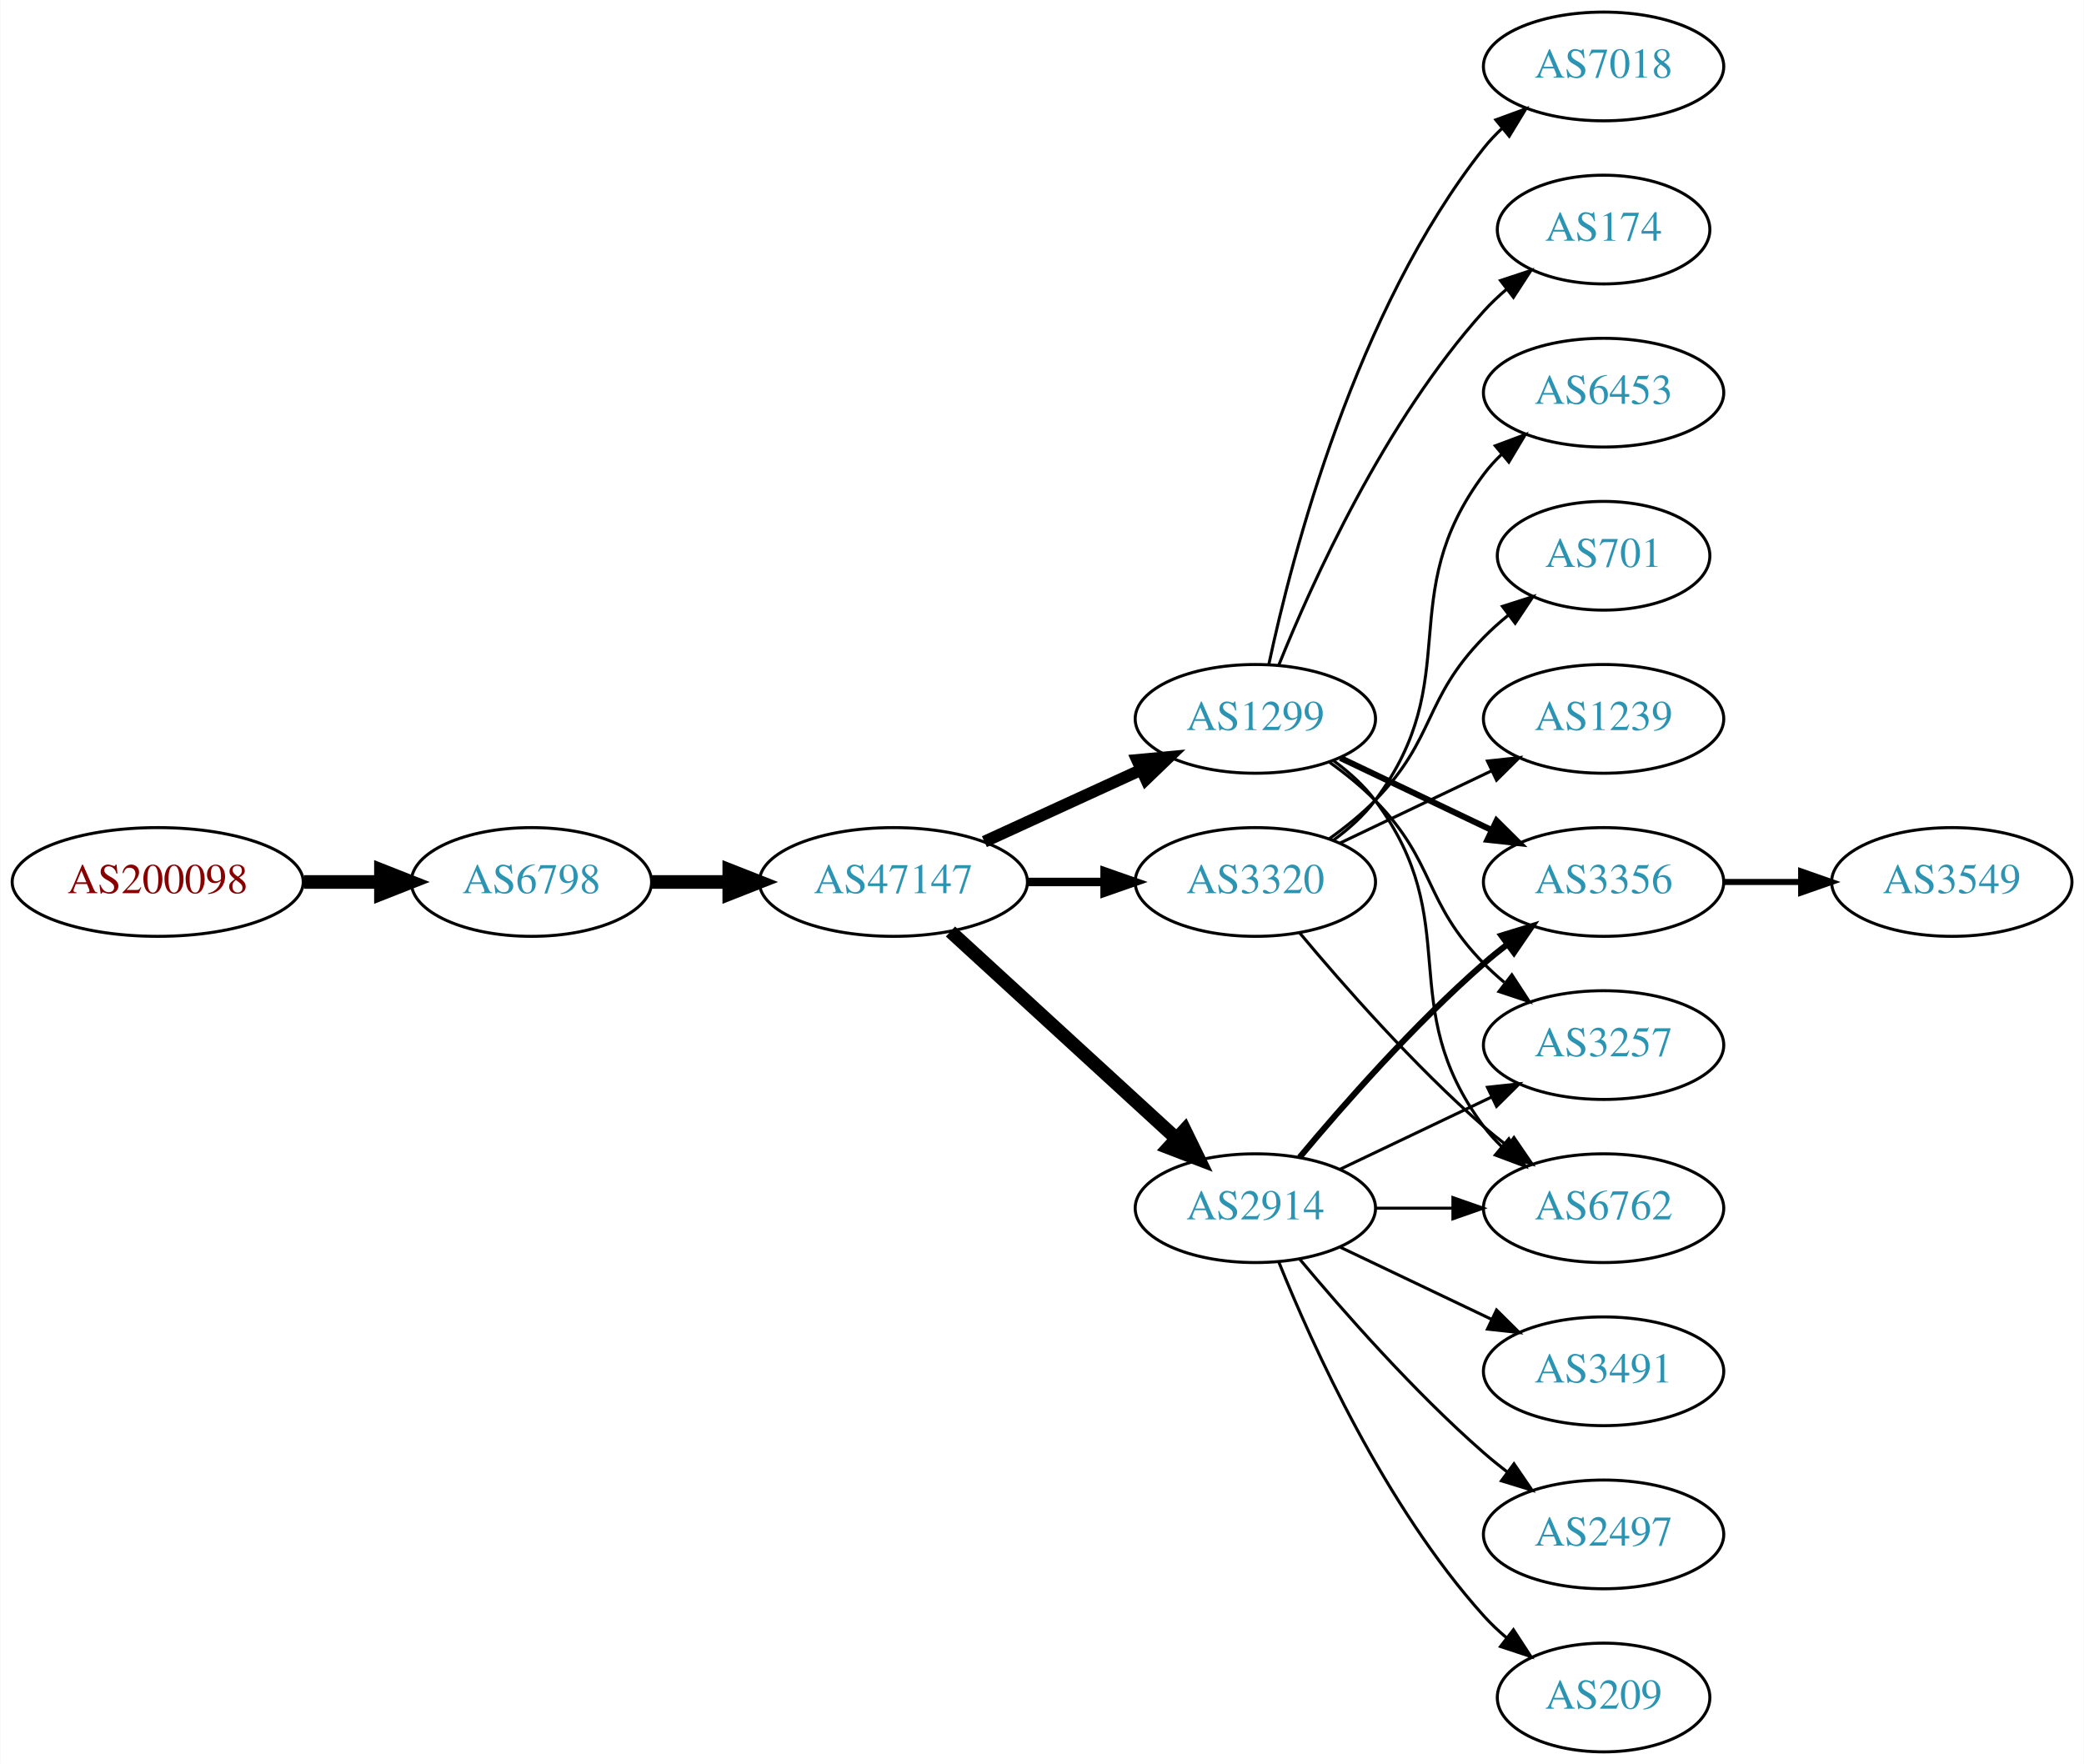
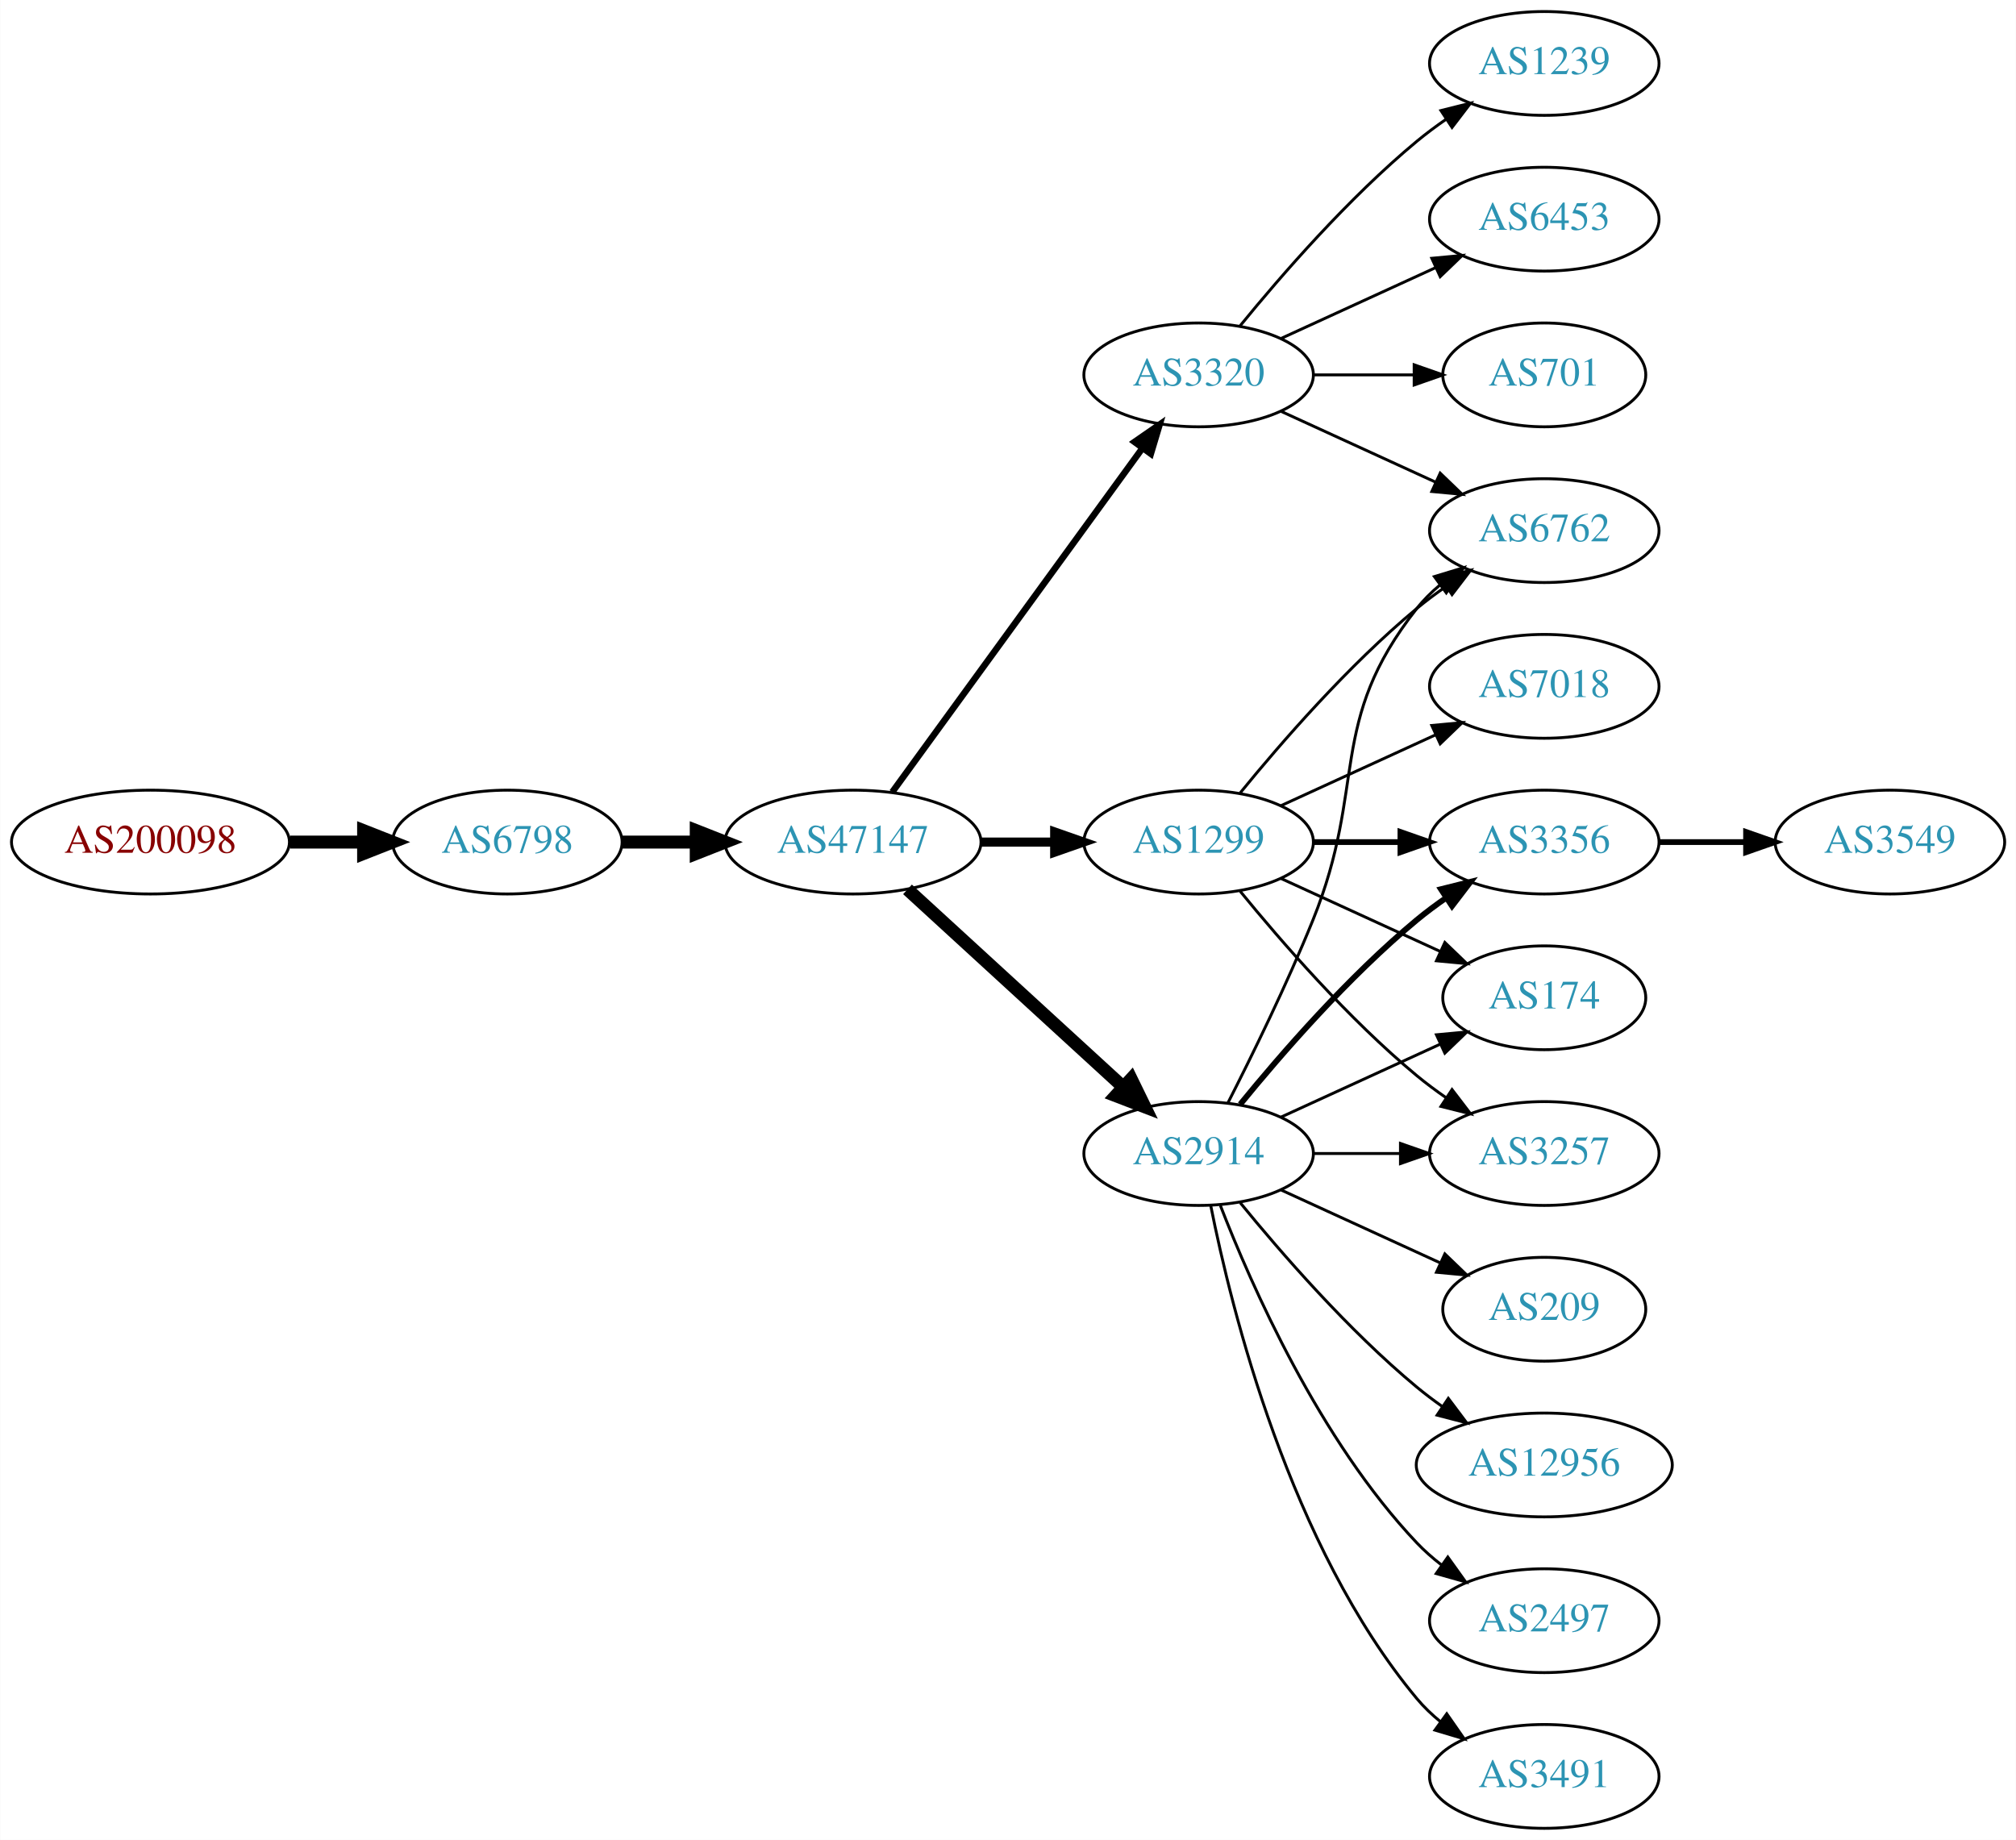
- <svg xmlns="http://www.w3.org/2000/svg" xmlns:xlink="http://www.w3.org/1999/xlink" width="690pt" height="584pt" viewBox="0.00 0.00 689.76 584.00">
-   <g id="graph0" class="graph" transform="scale(1 1) rotate(0) translate(4 580)">
-     <polygon fill="white" stroke="none" points="-4,4 -4,-580 685.755,-580 685.755,4 -4,4" />
+ <svg xmlns="http://www.w3.org/2000/svg" xmlns:xlink="http://www.w3.org/1999/xlink" width="699pt" height="638pt" viewBox="0.00 0.00 698.85 638.00">
+   <g id="graph0" class="graph" transform="scale(1 1) rotate(0) translate(4 634)">
+     <polygon fill="white" stroke="none" points="-4,4 -4,-634 694.855,-634 694.855,4 -4,4" />
    <g id="node1" class="node">
      <g id="a_node1">
        <a xlink:href="/asn/200098" xlink:title="AS200098 ~ Netronics Harald Heinzel e.U. [AT]">
-           <ellipse fill="#ffffff" stroke="black" cx="48.096" cy="-288" rx="48.192" ry="18" />
-           <text text-anchor="middle" x="48.096" y="-284.3" font-family="Times,serif" font-size="14.00" fill="#880000">AS200098</text>
+           <ellipse fill="#ffffff" stroke="black" cx="48.096" cy="-342" rx="48.192" ry="18" />
+           <text text-anchor="middle" x="48.096" y="-338.3" font-family="Times,serif" font-size="14.00" fill="#880000">AS200098</text>
        </a>
      </g>
    </g>
    <g id="node2" class="node">
      <g id="a_node2">
        <a xlink:href="/asn/6798" xlink:title="AS6798 ~ Net4You Internet GmbH [AT]">
-           <ellipse fill="#ffffff" stroke="black" cx="171.838" cy="-288" rx="39.794" ry="18" />
-           <text text-anchor="middle" x="171.838" y="-284.3" font-family="Times,serif" font-size="14.00" fill="#2c94b3">AS6798</text>
+           <ellipse fill="#ffffff" stroke="black" cx="171.838" cy="-342" rx="39.794" ry="18" />
+           <text text-anchor="middle" x="171.838" y="-338.3" font-family="Times,serif" font-size="14.00" fill="#2c94b3">AS6798</text>
        </a>
      </g>
    </g>
    <g id="edge1" class="edge">
-       <path fill="none" stroke="black" stroke-width="4.5" d="M96.513,-288C104.867,-288 113.577,-288 121.969,-288" />
-       <polygon fill="black" stroke="black" stroke-width="4.5" points="122.004,-291.938 132.004,-288 122.004,-284.063 122.004,-291.938" />
+       <path fill="none" stroke="black" stroke-width="4.5" d="M96.513,-342C104.867,-342 113.577,-342 121.969,-342" />
+       <polygon fill="black" stroke="black" stroke-width="4.5" points="122.004,-345.938 132.004,-342 122.004,-338.063 122.004,-345.938" />
    </g>
    <g id="node3" class="node">
      <g id="a_node3">
        <a xlink:href="/asn/47147" xlink:title="AS47147 ~ ANEXIA Internetdienstleistungs GmbH [AT]">
-           <ellipse fill="#ffffff" stroke="black" cx="291.681" cy="-288" rx="44.393" ry="18" />
-           <text text-anchor="middle" x="291.681" y="-284.3" font-family="Times,serif" font-size="14.00" fill="#2c94b3">AS47147</text>
+           <ellipse fill="#ffffff" stroke="black" cx="291.681" cy="-342" rx="44.393" ry="18" />
+           <text text-anchor="middle" x="291.681" y="-338.3" font-family="Times,serif" font-size="14.00" fill="#2c94b3">AS47147</text>
        </a>
      </g>
    </g>
    <g id="edge2" class="edge">
-       <path fill="none" stroke="black" stroke-width="4.5" d="M211.751,-288C219.853,-288 228.528,-288 237.055,-288" />
-       <polygon fill="black" stroke="black" stroke-width="4.5" points="237.332,-291.938 247.332,-288 237.332,-284.063 237.332,-291.938" />
+       <path fill="none" stroke="black" stroke-width="4.5" d="M211.751,-342C219.853,-342 228.528,-342 237.055,-342" />
+       <polygon fill="black" stroke="black" stroke-width="4.5" points="237.332,-345.938 247.332,-342 237.332,-338.063 237.332,-345.938" />
    </g>
    <g id="node4" class="node">
      <g id="a_node4">
        <a xlink:href="/asn/1299" xlink:title="AS1299 ~ Telia Carrier [EU]">
          <ellipse fill="#ffffff" stroke="black" cx="411.523" cy="-342" rx="39.794" ry="18" />
          <text text-anchor="middle" x="411.523" y="-338.3" font-family="Times,serif" font-size="14.00" fill="#2c94b3">AS1299</text>
        </a>
      </g>
    </g>
    <g id="edge3" class="edge">
-       <path fill="none" stroke="black" stroke-width="3.938" d="M321.81,-301.348C337.421,-308.502 356.819,-317.391 373.491,-325.03" />
-       <polygon fill="black" stroke="black" stroke-width="3.938" points="372.394,-328.378 382.943,-329.362 375.31,-322.014 372.394,-328.378" />
+       <path fill="none" stroke="black" stroke-width="3.15" d="M335.892,-342C344.204,-342 352.967,-342 361.449,-342" />
+       <polygon fill="black" stroke="black" stroke-width="3.15" points="361.608,-345.5 371.608,-342 361.608,-338.5 361.608,-345.5" />
    </g>
    <g id="node5" class="node">
      <g id="a_node5">
-         <a xlink:href="/asn/3320" xlink:title="AS3320 ~ DTAG [DE]">
-           <ellipse fill="#ffffff" stroke="black" cx="411.523" cy="-288" rx="39.794" ry="18" />
-           <text text-anchor="middle" x="411.523" y="-284.3" font-family="Times,serif" font-size="14.00" fill="#2c94b3">AS3320</text>
+         <a xlink:href="/asn/2914" xlink:title="AS2914 ~ NTT America, Inc. [US]">
+           <ellipse fill="#ffffff" stroke="black" cx="411.523" cy="-234" rx="39.794" ry="18" />
+           <text text-anchor="middle" x="411.523" y="-230.3" font-family="Times,serif" font-size="14.00" fill="#2c94b3">AS2914</text>
        </a>
      </g>
    </g>
    <g id="edge4" class="edge">
-       <path fill="none" stroke="black" stroke-width="2.812" d="M335.892,-288C344.204,-288 352.967,-288 361.449,-288" />
-       <polygon fill="black" stroke="black" stroke-width="2.812" points="361.608,-291.5 371.608,-288 361.608,-284.5 361.608,-291.5" />
+       <path fill="none" stroke="black" stroke-width="4.5" d="M310.578,-325.597C330.507,-307.333 362.864,-277.678 385.341,-257.079" />
+       <polygon fill="black" stroke="black" stroke-width="4.5" points="388.131,-259.863 392.843,-250.203 382.81,-254.057 388.131,-259.863" />
    </g>
    <g id="node6" class="node">
      <g id="a_node6">
-         <a xlink:href="/asn/2914" xlink:title="AS2914 ~ NTT America, Inc. [US]">
-           <ellipse fill="#ffffff" stroke="black" cx="411.523" cy="-180" rx="39.794" ry="18" />
-           <text text-anchor="middle" x="411.523" y="-176.3" font-family="Times,serif" font-size="14.00" fill="#2c94b3">AS2914</text>
+         <a xlink:href="/asn/3320" xlink:title="AS3320 ~ DTAG [DE]">
+           <ellipse fill="#ffffff" stroke="black" cx="411.523" cy="-504" rx="39.794" ry="18" />
+           <text text-anchor="middle" x="411.523" y="-500.3" font-family="Times,serif" font-size="14.00" fill="#2c94b3">AS3320</text>
        </a>
      </g>
    </g>
    <g id="edge5" class="edge">
-       <path fill="none" stroke="black" stroke-width="4.5" d="M310.578,-271.597C330.507,-253.333 362.864,-223.678 385.341,-203.079" />
-       <polygon fill="black" stroke="black" stroke-width="4.5" points="388.131,-205.863 392.843,-196.203 382.81,-200.057 388.131,-205.863" />
+       <path fill="none" stroke="black" stroke-width="2.25" d="M305.292,-359.337C326.113,-387.96 367.775,-445.233 391.964,-478.486" />
+       <polygon fill="black" stroke="black" stroke-width="2.25" points="389.29,-480.76 398.003,-486.788 394.95,-476.642 389.29,-480.76" />
    </g>
    <g id="node7" class="node">
      <g id="a_node7">
        <a xlink:href="/asn/3356" xlink:title="AS3356 ~ Level 3 Parent, LLC [US]">
-           <ellipse fill="#ffffff" stroke="black" cx="526.816" cy="-288" rx="39.794" ry="18" />
-           <text text-anchor="middle" x="526.816" y="-284.3" font-family="Times,serif" font-size="14.00" fill="#2c94b3">AS3356</text>
-         </a>
-       </g>
-     </g>
-     <g id="edge6" class="edge">
-       <path fill="none" stroke="black" stroke-width="2" d="M439.66,-329.066C454.654,-321.919 473.475,-312.948 489.698,-305.215" />
-       <polygon fill="black" stroke="black" stroke-width="2" points="491.38,-308.291 498.901,-300.829 488.368,-301.972 491.38,-308.291" />
+           <ellipse fill="#ffffff" stroke="black" cx="531.366" cy="-342" rx="39.794" ry="18" />
+           <text text-anchor="middle" x="531.366" y="-338.3" font-family="Times,serif" font-size="14.00" fill="#2c94b3">AS3356</text>
+         </a>
+       </g>
+     </g>
+     <g id="edge14" class="edge">
+       <path fill="none" stroke="black" stroke-width="2" d="M451.436,-342C460.989,-342 471.339,-342 481.301,-342" />
+       <polygon fill="black" stroke="black" stroke-width="2" points="481.494,-345.5 491.494,-342 481.494,-338.5 481.494,-345.5" />
    </g>
    <g id="node8" class="node">
      <g id="a_node8">
+         <a xlink:href="/asn/6762" xlink:title="AS6762 ~ TELECOM ITALIA SPARKLE S.p.A. [IT]">
+           <ellipse fill="#ffffff" stroke="black" cx="531.366" cy="-450" rx="39.794" ry="18" />
+           <text text-anchor="middle" x="531.366" y="-446.3" font-family="Times,serif" font-size="14.00" fill="#2c94b3">AS6762</text>
+         </a>
+       </g>
+     </g>
+     <g id="edge17" class="edge">
+       <path fill="none" stroke="black" d="M425.942,-359.065C440.057,-376.375 463.471,-403.345 487.17,-423 490.386,-425.668 493.886,-428.27 497.457,-430.741" />
+       <polygon fill="black" stroke="black" points="495.535,-433.666 505.813,-436.236 499.381,-427.817 495.535,-433.666" />
+     </g>
+     <g id="node11" class="node">
+       <g id="a_node11">
        <a xlink:href="/asn/174" xlink:title="AS174 ~ Cogent Communications [US]">
-           <ellipse fill="#ffffff" stroke="black" cx="526.816" cy="-504" rx="35.194" ry="18" />
-           <text text-anchor="middle" x="526.816" y="-500.3" font-family="Times,serif" font-size="14.00" fill="#2c94b3">AS174</text>
-         </a>
-       </g>
+           <ellipse fill="#ffffff" stroke="black" cx="531.366" cy="-288" rx="35.194" ry="18" />
+           <text text-anchor="middle" x="531.366" y="-284.3" font-family="Times,serif" font-size="14.00" fill="#2c94b3">AS174</text>
+         </a>
+       </g>
+     </g>
+     <g id="edge15" class="edge">
+       <path fill="none" stroke="black" d="M440.152,-329.339C456.568,-321.817 477.55,-312.202 495.147,-304.139" />
+       <polygon fill="black" stroke="black" points="496.891,-307.189 504.524,-299.842 493.975,-300.826 496.891,-307.189" />
+     </g>
+     <g id="node14" class="node">
+       <g id="a_node14">
+         <a xlink:href="/asn/3257" xlink:title="AS3257 ~ GTT [DE]">
+           <ellipse fill="#ffffff" stroke="black" cx="531.366" cy="-234" rx="39.794" ry="18" />
+           <text text-anchor="middle" x="531.366" y="-230.3" font-family="Times,serif" font-size="14.00" fill="#2c94b3">AS3257</text>
+         </a>
+       </g>
+     </g>
+     <g id="edge18" class="edge">
+       <path fill="none" stroke="black" d="M425.942,-324.935C440.057,-307.625 463.471,-280.655 487.17,-261 490.386,-258.332 493.886,-255.73 497.457,-253.259" />
+       <polygon fill="black" stroke="black" points="499.381,-256.183 505.813,-247.764 495.535,-250.334 499.381,-256.183" />
+     </g>
+     <g id="node15" class="node">
+       <g id="a_node15">
+         <a xlink:href="/asn/7018" xlink:title="AS7018 ~ AT&amp;T Services, Inc. [US]">
+           <ellipse fill="#ffffff" stroke="black" cx="531.366" cy="-396" rx="39.794" ry="18" />
+           <text text-anchor="middle" x="531.366" y="-392.3" font-family="Times,serif" font-size="14.00" fill="#2c94b3">AS7018</text>
+         </a>
+       </g>
+     </g>
+     <g id="edge16" class="edge">
+       <path fill="none" stroke="black" d="M440.152,-354.661C456.109,-361.973 476.379,-371.261 493.662,-379.181" />
+       <polygon fill="black" stroke="black" points="492.361,-382.435 502.91,-383.419 495.277,-376.071 492.361,-382.435" />
+     </g>
+     <g id="edge6" class="edge">
+       <path fill="none" stroke="black" stroke-width="2" d="M425.942,-251.065C440.057,-268.375 463.471,-295.345 487.17,-315 490.386,-317.668 493.886,-320.27 497.457,-322.741" />
+       <polygon fill="black" stroke="black" stroke-width="2" points="495.535,-325.666 505.813,-328.236 499.381,-319.817 495.535,-325.666" />
    </g>
    <g id="edge7" class="edge">
-       <path fill="none" stroke="black" d="M419.271,-359.787C430.322,-387.243 454.375,-440.578 487.17,-477 489.485,-479.572 492.09,-482.03 494.826,-484.343" />
-       <polygon fill="black" stroke="black" points="492.691,-487.117 502.749,-490.448 496.964,-481.572 492.691,-487.117" />
+       <path fill="none" stroke="black" d="M421.604,-251.417C429.872,-267.634 442.134,-292.603 451.17,-315 470.099,-361.922 455.871,-383.246 487.17,-423 489.495,-425.953 492.238,-428.67 495.197,-431.147" />
+       <polygon fill="black" stroke="black" points="493.257,-434.064 503.394,-437.145 497.39,-428.415 493.257,-434.064" />
    </g>
    <g id="node9" class="node">
      <g id="a_node9">
-         <a xlink:href="/asn/7018" xlink:title="AS7018 ~ AT&amp;T Services, Inc. [US]">
-           <ellipse fill="#ffffff" stroke="black" cx="526.816" cy="-558" rx="39.794" ry="18" />
-           <text text-anchor="middle" x="526.816" y="-554.3" font-family="Times,serif" font-size="14.00" fill="#2c94b3">AS7018</text>
+         <a xlink:href="/asn/209" xlink:title="AS209 ~ CenturyLink Communications, LLC [US]">
+           <ellipse fill="#ffffff" stroke="black" cx="531.366" cy="-180" rx="35.194" ry="18" />
+           <text text-anchor="middle" x="531.366" y="-176.3" font-family="Times,serif" font-size="14.00" fill="#2c94b3">AS209</text>
        </a>
      </g>
    </g>
    <g id="edge8" class="edge">
-       <path fill="none" stroke="black" d="M416.013,-360.16C423.644,-396.03 444.636,-477.155 487.17,-531 488.977,-533.288 491.03,-535.462 493.225,-537.51" />
-       <polygon fill="black" stroke="black" points="491.135,-540.323 501.084,-543.966 495.578,-534.914 491.135,-540.323" />
+       <path fill="none" stroke="black" d="M440.152,-221.339C456.568,-213.817 477.55,-204.202 495.147,-196.139" />
+       <polygon fill="black" stroke="black" points="496.891,-199.189 504.524,-191.842 493.975,-192.826 496.891,-199.189" />
    </g>
    <g id="node10" class="node">
      <g id="a_node10">
-         <a xlink:href="/asn/3257" xlink:title="AS3257 ~ GTT [DE]">
-           <ellipse fill="#ffffff" stroke="black" cx="526.816" cy="-234" rx="39.794" ry="18" />
-           <text text-anchor="middle" x="526.816" y="-230.3" font-family="Times,serif" font-size="14.00" fill="#2c94b3">AS3257</text>
+         <a xlink:href="/asn/12956" xlink:title="AS12956 ~ TELXIUS [ES]">
+           <ellipse fill="#ffffff" stroke="black" cx="531.366" cy="-126" rx="44.393" ry="18" />
+           <text text-anchor="middle" x="531.366" y="-122.3" font-family="Times,serif" font-size="14.00" fill="#2c94b3">AS12956</text>
        </a>
      </g>
    </g>
    <g id="edge9" class="edge">
-       <path fill="none" stroke="black" d="M436.117,-327.611C441.373,-323.852 446.705,-319.563 451.17,-315 471.342,-294.383 466.997,-281.617 487.17,-261 489.262,-258.861 491.546,-256.782 493.922,-254.79" />
-       <polygon fill="black" stroke="black" points="496.441,-257.268 502.222,-248.389 492.166,-251.725 496.441,-257.268" />
-     </g>
-     <g id="node11" class="node">
-       <g id="a_node11">
-         <a xlink:href="/asn/6762" xlink:title="AS6762 ~ TELECOM ITALIA SPARKLE S.p.A. [IT]">
-           <ellipse fill="#ffffff" stroke="black" cx="526.816" cy="-180" rx="39.794" ry="18" />
-           <text text-anchor="middle" x="526.816" y="-176.3" font-family="Times,serif" font-size="14.00" fill="#2c94b3">AS6762</text>
-         </a>
-       </g>
+       <path fill="none" stroke="black" d="M425.942,-216.935C440.057,-199.625 463.471,-172.655 487.17,-153 489.907,-150.729 492.851,-148.506 495.868,-146.37" />
+       <polygon fill="black" stroke="black" points="498.094,-149.092 504.457,-140.621 494.2,-143.275 498.094,-149.092" />
    </g>
    <g id="edge10" class="edge">
-       <path fill="none" stroke="black" d="M437.454,-328.118C442.53,-324.389 447.448,-319.984 451.17,-315 481.441,-274.458 456.898,-247.542 487.17,-207 488.914,-204.664 490.921,-202.455 493.085,-200.383" />
-       <polygon fill="black" stroke="black" points="495.444,-202.973 500.885,-193.882 490.963,-197.595 495.444,-202.973" />
-     </g>
-     <g id="edge12" class="edge">
-       <path fill="none" stroke="black" d="M426.153,-271.183C440.436,-254.071 463.982,-227.255 487.17,-207 489.635,-204.846 492.274,-202.706 494.971,-200.628" />
-       <polygon fill="black" stroke="black" points="497.144,-203.375 503.125,-194.63 492.996,-197.736 497.144,-203.375" />
+       <path fill="none" stroke="black" d="M440.152,-246.661C456.568,-254.183 477.55,-263.798 495.147,-271.861" />
+       <polygon fill="black" stroke="black" points="493.975,-275.174 504.524,-276.158 496.891,-268.811 493.975,-275.174" />
    </g>
    <g id="node12" class="node">
      <g id="a_node12">
-         <a xlink:href="/asn/701" xlink:title="AS701 ~ UUNET [US]">
-           <ellipse fill="#ffffff" stroke="black" cx="526.816" cy="-396" rx="35.194" ry="18" />
-           <text text-anchor="middle" x="526.816" y="-392.3" font-family="Times,serif" font-size="14.00" fill="#2c94b3">AS701</text>
+         <a xlink:href="/asn/2497" xlink:title="AS2497 ~ Internet Initiative Japan Inc. [JP]">
+           <ellipse fill="#ffffff" stroke="black" cx="531.366" cy="-72" rx="39.794" ry="18" />
+           <text text-anchor="middle" x="531.366" y="-68.3" font-family="Times,serif" font-size="14.00" fill="#2c94b3">AS2497</text>
        </a>
      </g>
    </g>
    <g id="edge11" class="edge">
-       <path fill="none" stroke="black" d="M436.117,-302.389C441.373,-306.148 446.705,-310.437 451.17,-315 471.342,-335.617 466.997,-348.383 487.17,-369 489.649,-371.534 492.395,-373.983 495.248,-376.304" />
-       <polygon fill="black" stroke="black" points="493.339,-379.248 503.433,-382.468 497.55,-373.657 493.339,-379.248" />
+       <path fill="none" stroke="black" d="M419.046,-216.006C429.797,-188.272 453.454,-134.571 487.17,-99 489.755,-96.272 492.673,-93.706 495.741,-91.323" />
+       <polygon fill="black" stroke="black" points="497.92,-94.07 504.09,-85.457 493.895,-88.342 497.92,-94.07" />
    </g>
    <g id="node13" class="node">
      <g id="a_node13">
+         <a xlink:href="/asn/3491" xlink:title="AS3491 ~ PCCW Global, Inc. [US]">
+           <ellipse fill="#ffffff" stroke="black" cx="531.366" cy="-18" rx="39.794" ry="18" />
+           <text text-anchor="middle" x="531.366" y="-14.3" font-family="Times,serif" font-size="14.00" fill="#2c94b3">AS3491</text>
+         </a>
+       </g>
+     </g>
+     <g id="edge12" class="edge">
+       <path fill="none" stroke="black" d="M415.722,-215.927C422.885,-179.859 443.16,-97.875 487.17,-45 489.574,-42.111 492.371,-39.437 495.363,-36.987" />
+       <polygon fill="black" stroke="black" points="497.553,-39.722 503.606,-31.027 493.452,-34.05 497.553,-39.722" />
+     </g>
+     <g id="edge13" class="edge">
+       <path fill="none" stroke="black" d="M451.436,-234C460.989,-234 471.339,-234 481.301,-234" />
+       <polygon fill="black" stroke="black" points="481.494,-237.5 491.494,-234 481.494,-230.5 481.494,-237.5" />
+     </g>
+     <g id="edge23" class="edge">
+       <path fill="none" stroke="black" d="M440.152,-491.339C456.109,-484.027 476.379,-474.739 493.662,-466.819" />
+       <polygon fill="black" stroke="black" points="495.277,-469.929 502.91,-462.581 492.361,-463.565 495.277,-469.929" />
+     </g>
+     <g id="node17" class="node">
+       <g id="a_node17">
        <a xlink:href="/asn/1239" xlink:title="AS1239 ~ Sprint [US]">
-           <ellipse fill="#ffffff" stroke="black" cx="526.816" cy="-342" rx="39.794" ry="18" />
-           <text text-anchor="middle" x="526.816" y="-338.3" font-family="Times,serif" font-size="14.00" fill="#2c94b3">AS1239</text>
-         </a>
-       </g>
-     </g>
-     <g id="edge13" class="edge">
-       <path fill="none" stroke="black" d="M439.66,-300.934C454.654,-308.081 473.475,-317.052 489.698,-324.785" />
-       <polygon fill="black" stroke="black" points="488.368,-328.028 498.901,-329.171 491.38,-321.709 488.368,-328.028" />
-     </g>
-     <g id="node14" class="node">
-       <g id="a_node14">
+           <ellipse fill="#ffffff" stroke="black" cx="531.366" cy="-612" rx="39.794" ry="18" />
+           <text text-anchor="middle" x="531.366" y="-608.3" font-family="Times,serif" font-size="14.00" fill="#2c94b3">AS1239</text>
+         </a>
+       </g>
+     </g>
+     <g id="edge20" class="edge">
+       <path fill="none" stroke="black" d="M425.942,-521.065C440.057,-538.375 463.471,-565.345 487.17,-585 490.386,-587.668 493.886,-590.27 497.457,-592.741" />
+       <polygon fill="black" stroke="black" points="495.535,-595.666 505.813,-598.236 499.381,-589.817 495.535,-595.666" />
+     </g>
+     <g id="node18" class="node">
+       <g id="a_node18">
        <a xlink:href="/asn/6453" xlink:title="AS6453 ~ TATA COMMUNICATIONS (AMERICA) INC [US]">
-           <ellipse fill="#ffffff" stroke="black" cx="526.816" cy="-450" rx="39.794" ry="18" />
-           <text text-anchor="middle" x="526.816" y="-446.3" font-family="Times,serif" font-size="14.00" fill="#2c94b3">AS6453</text>
-         </a>
-       </g>
-     </g>
-     <g id="edge14" class="edge">
-       <path fill="none" stroke="black" d="M437.454,-301.882C442.53,-305.611 447.448,-310.016 451.17,-315 481.441,-355.542 456.898,-382.458 487.17,-423 488.914,-425.336 490.921,-427.545 493.085,-429.617" />
-       <polygon fill="black" stroke="black" points="490.963,-432.405 500.885,-436.118 495.444,-427.027 490.963,-432.405" />
-     </g>
-     <g id="edge17" class="edge">
-       <path fill="none" stroke="black" stroke-width="2" d="M426.153,-196.817C440.436,-213.929 463.982,-240.745 487.17,-261 489.635,-263.154 492.274,-265.294 494.971,-267.372" />
-       <polygon fill="black" stroke="black" stroke-width="2" points="492.996,-270.264 503.125,-273.37 497.144,-264.625 492.996,-270.264" />
-     </g>
-     <g id="edge19" class="edge">
-       <path fill="none" stroke="black" d="M439.66,-192.934C454.654,-200.081 473.475,-209.052 489.698,-216.785" />
-       <polygon fill="black" stroke="black" points="488.368,-220.028 498.901,-221.171 491.38,-213.709 488.368,-220.028" />
-     </g>
-     <g id="edge20" class="edge">
-       <path fill="none" stroke="black" d="M451.195,-180C459.398,-180 468.162,-180 476.694,-180" />
-       <polygon fill="black" stroke="black" points="476.934,-183.5 486.934,-180 476.933,-176.5 476.934,-183.5" />
-     </g>
-     <g id="node15" class="node">
-       <g id="a_node15">
-         <a xlink:href="/asn/3491" xlink:title="AS3491 ~ PCCW Global, Inc. [US]">
-           <ellipse fill="#ffffff" stroke="black" cx="526.816" cy="-126" rx="39.794" ry="18" />
-           <text text-anchor="middle" x="526.816" y="-122.3" font-family="Times,serif" font-size="14.00" fill="#2c94b3">AS3491</text>
-         </a>
-       </g>
-     </g>
-     <g id="edge15" class="edge">
-       <path fill="none" stroke="black" d="M439.66,-167.066C454.654,-159.919 473.475,-150.948 489.698,-143.215" />
-       <polygon fill="black" stroke="black" points="491.38,-146.291 498.901,-138.829 488.368,-139.972 491.38,-146.291" />
+           <ellipse fill="#ffffff" stroke="black" cx="531.366" cy="-558" rx="39.794" ry="18" />
+           <text text-anchor="middle" x="531.366" y="-554.3" font-family="Times,serif" font-size="14.00" fill="#2c94b3">AS6453</text>
+         </a>
+       </g>
+     </g>
+     <g id="edge21" class="edge">
+       <path fill="none" stroke="black" d="M440.152,-516.661C456.109,-523.973 476.379,-533.261 493.662,-541.181" />
+       <polygon fill="black" stroke="black" points="492.361,-544.435 502.91,-545.419 495.277,-538.071 492.361,-544.435" />
+     </g>
+     <g id="node19" class="node">
+       <g id="a_node19">
+         <a xlink:href="/asn/701" xlink:title="AS701 ~ UUNET [US]">
+           <ellipse fill="#ffffff" stroke="black" cx="531.366" cy="-504" rx="35.194" ry="18" />
+           <text text-anchor="middle" x="531.366" y="-500.3" font-family="Times,serif" font-size="14.00" fill="#2c94b3">AS701</text>
+         </a>
+       </g>
+     </g>
+     <g id="edge22" class="edge">
+       <path fill="none" stroke="black" d="M451.436,-504C462.523,-504 474.682,-504 486.064,-504" />
+       <polygon fill="black" stroke="black" points="486.246,-507.5 496.246,-504 486.246,-500.5 486.246,-507.5" />
    </g>
    <g id="node16" class="node">
      <g id="a_node16">
-         <a xlink:href="/asn/2497" xlink:title="AS2497 ~ Internet Initiative Japan Inc. [JP]">
-           <ellipse fill="#ffffff" stroke="black" cx="526.816" cy="-72" rx="39.794" ry="18" />
-           <text text-anchor="middle" x="526.816" y="-68.3" font-family="Times,serif" font-size="14.00" fill="#2c94b3">AS2497</text>
-         </a>
-       </g>
-     </g>
-     <g id="edge16" class="edge">
-       <path fill="none" stroke="black" d="M426.153,-163.183C440.436,-146.071 463.982,-119.255 487.17,-99 489.635,-96.846 492.274,-94.706 494.971,-92.628" />
-       <polygon fill="black" stroke="black" points="497.144,-95.375 503.125,-86.63 492.996,-89.736 497.144,-95.375" />
-     </g>
-     <g id="node17" class="node">
-       <g id="a_node17">
-         <a xlink:href="/asn/209" xlink:title="AS209 ~ CenturyLink Communications, LLC [US]">
-           <ellipse fill="#ffffff" stroke="black" cx="526.816" cy="-18" rx="35.194" ry="18" />
-           <text text-anchor="middle" x="526.816" y="-14.3" font-family="Times,serif" font-size="14.00" fill="#2c94b3">AS209</text>
-         </a>
-       </g>
-     </g>
-     <g id="edge18" class="edge">
-       <path fill="none" stroke="black" d="M419.271,-162.213C430.322,-134.757 454.375,-81.422 487.17,-45 489.485,-42.428 492.09,-39.969 494.826,-37.657" />
-       <polygon fill="black" stroke="black" points="496.964,-40.428 502.749,-31.552 492.691,-34.883 496.964,-40.428" />
-     </g>
-     <g id="node18" class="node">
-       <g id="a_node18">
        <a xlink:href="/asn/3549" xlink:title="AS3549 ~ Level 3 Parent, LLC [US]">
-           <ellipse fill="#ffffff" stroke="black" cx="642.109" cy="-288" rx="39.794" ry="18" />
-           <text text-anchor="middle" x="642.109" y="-284.3" font-family="Times,serif" font-size="14.00" fill="#2c94b3">AS3549</text>
-         </a>
-       </g>
-     </g>
-     <g id="edge21" class="edge">
-       <path fill="none" stroke="black" stroke-width="2" d="M566.488,-288C574.691,-288 583.455,-288 591.987,-288" />
-       <polygon fill="black" stroke="black" stroke-width="2" points="592.227,-291.5 602.226,-288 592.226,-284.5 592.227,-291.5" />
+           <ellipse fill="#ffffff" stroke="black" cx="651.208" cy="-342" rx="39.794" ry="18" />
+           <text text-anchor="middle" x="651.208" y="-338.3" font-family="Times,serif" font-size="14.00" fill="#2c94b3">AS3549</text>
+         </a>
+       </g>
+     </g>
+     <g id="edge19" class="edge">
+       <path fill="none" stroke="black" stroke-width="2" d="M571.278,-342C580.832,-342 591.181,-342 601.144,-342" />
+       <polygon fill="black" stroke="black" stroke-width="2" points="601.336,-345.5 611.336,-342 601.336,-338.5 601.336,-345.5" />
    </g>
  </g>
</svg>
